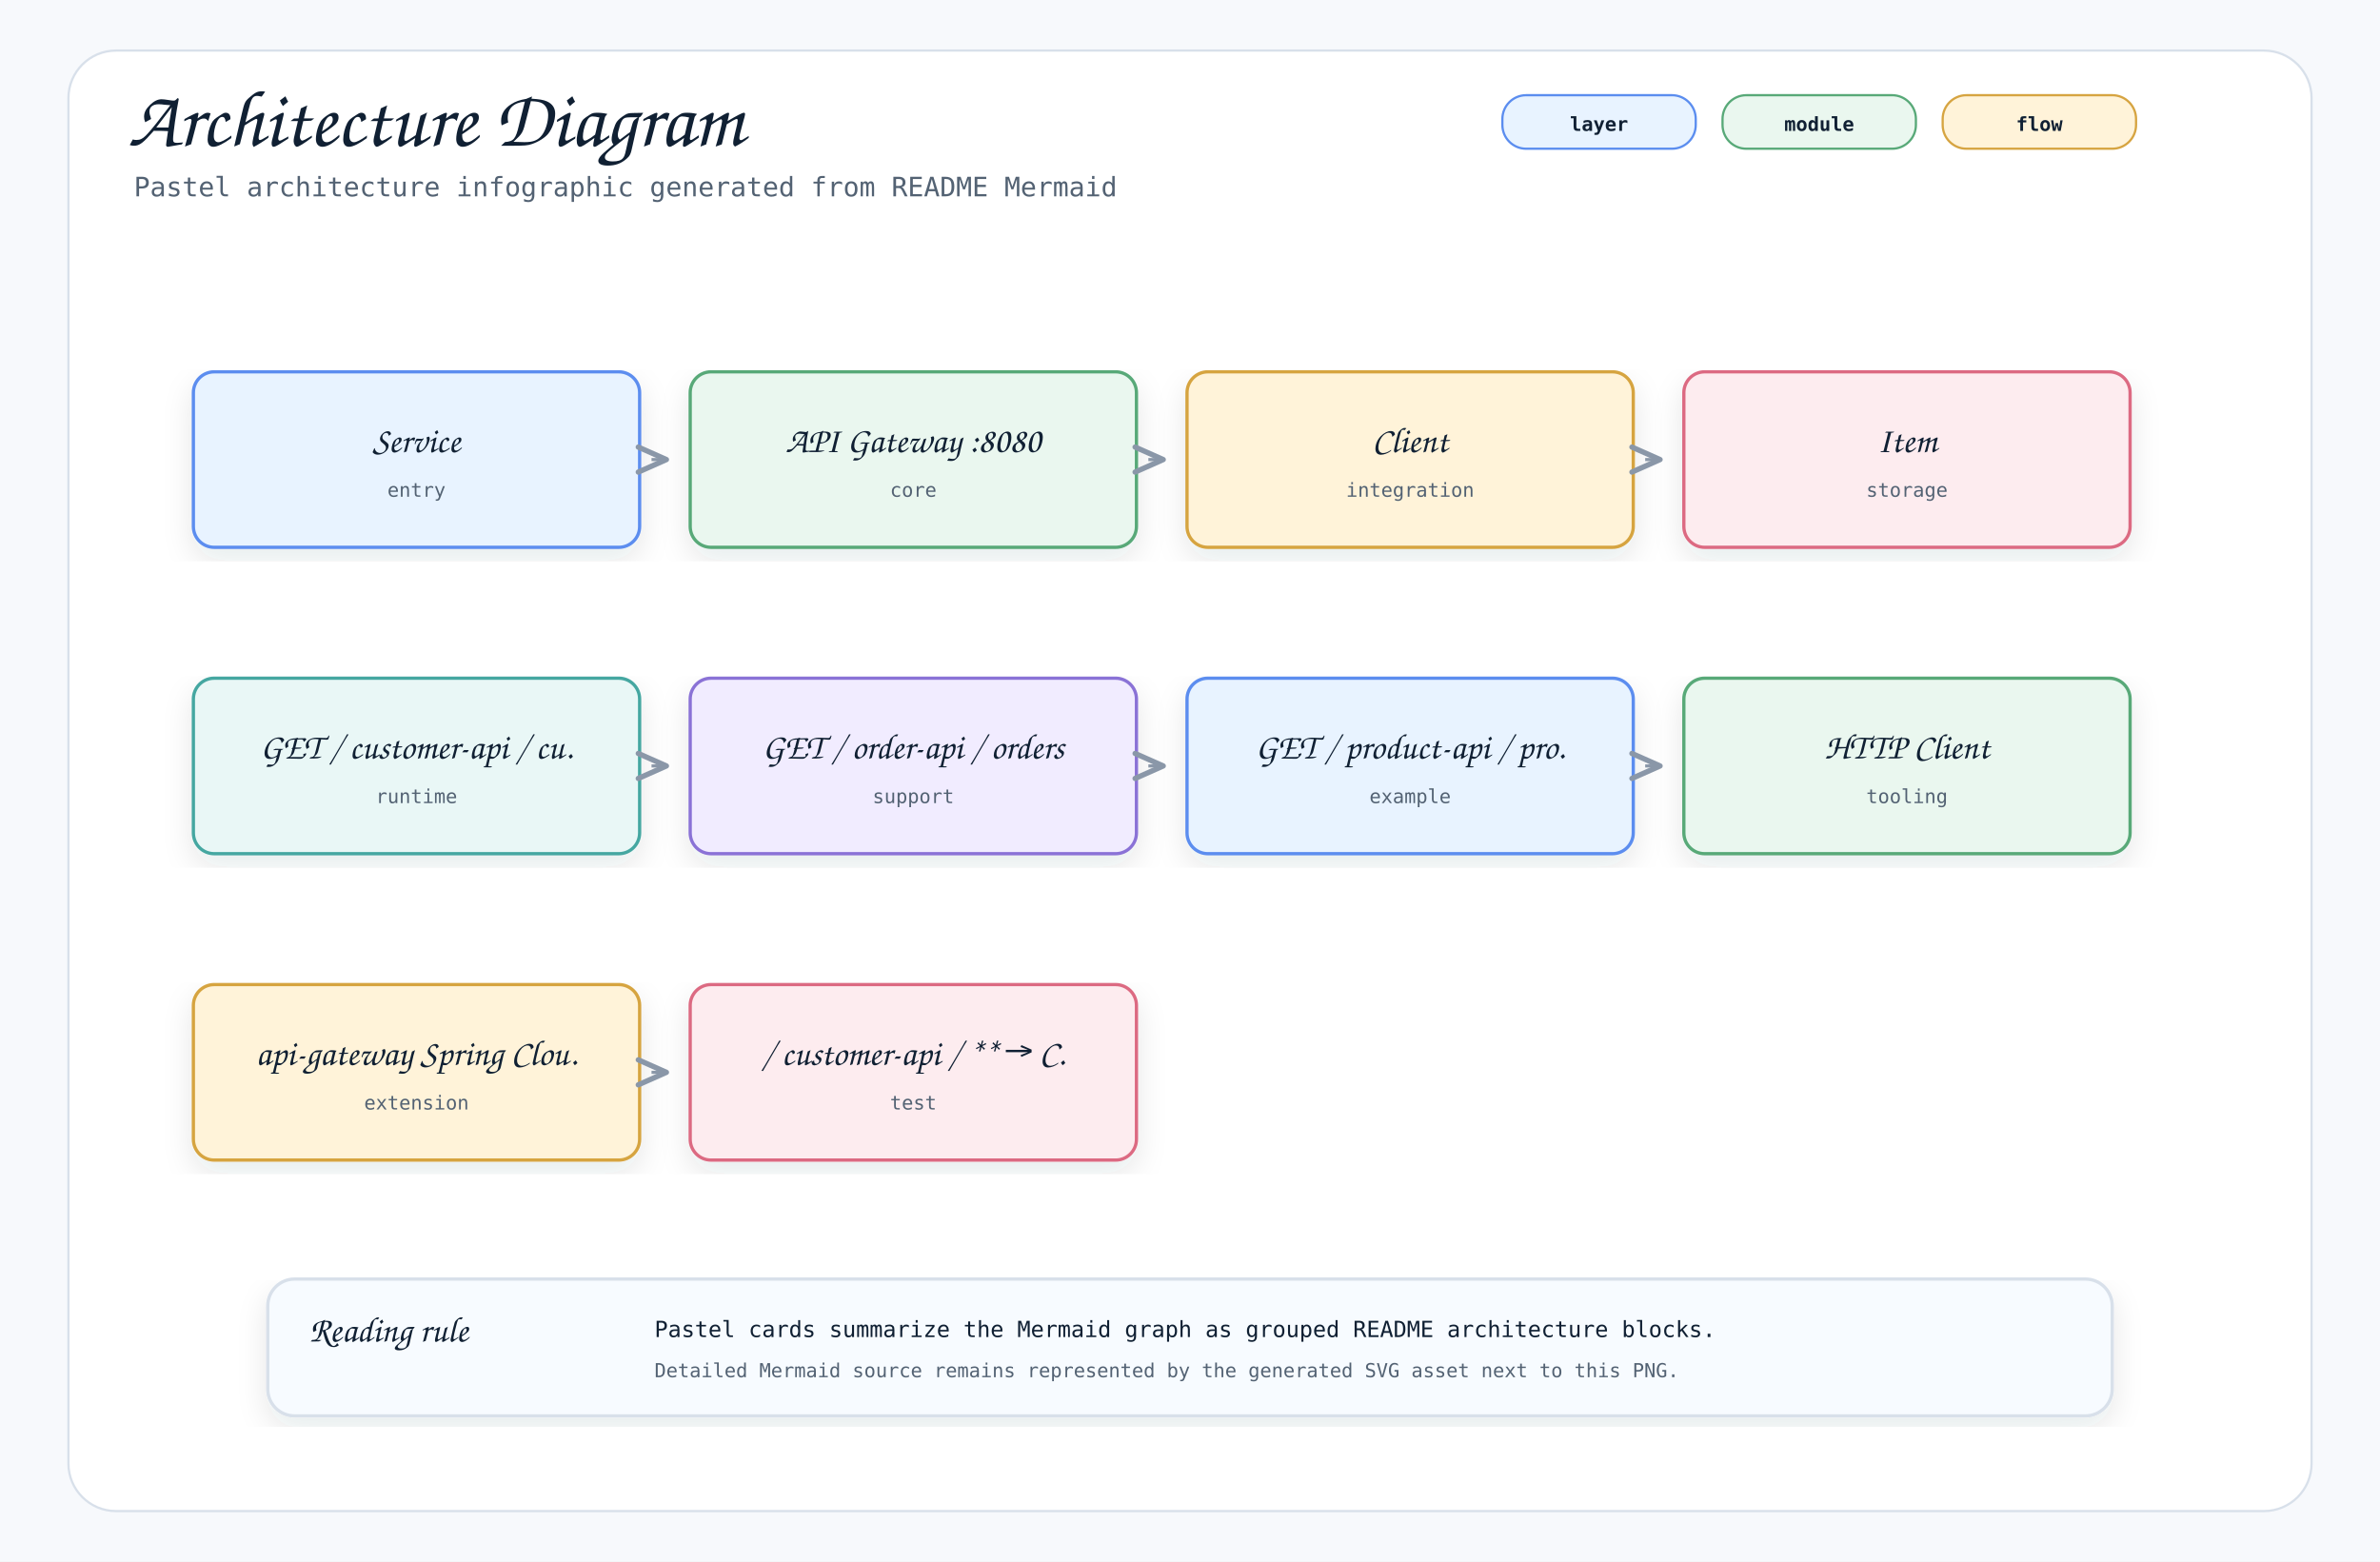
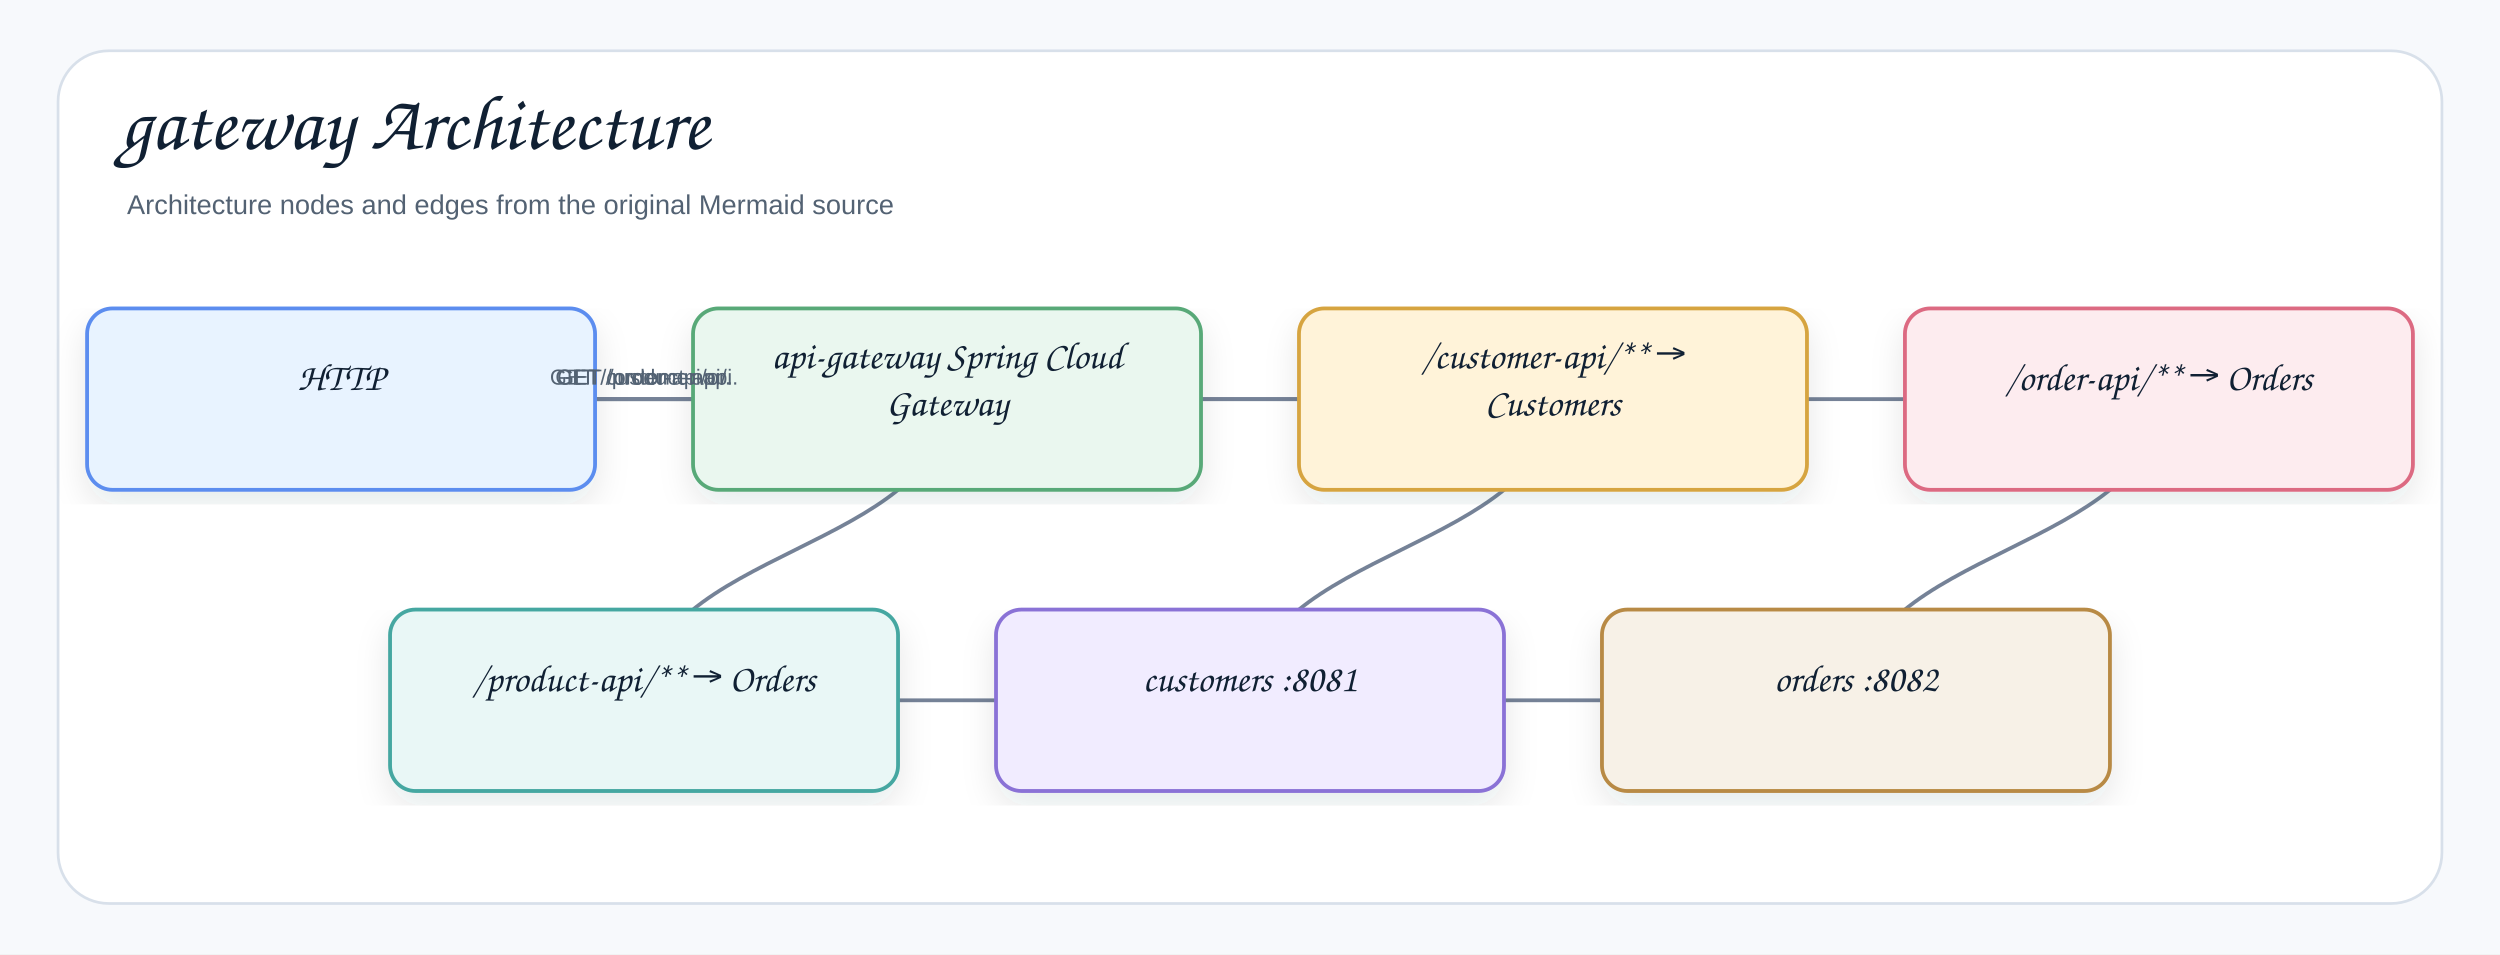
- <svg xmlns="http://www.w3.org/2000/svg" width="1600" height="1050" viewBox="0 0 1600 1050" role="img" aria-label="Architecture Diagram">
+ <svg xmlns="http://www.w3.org/2000/svg" width="1378" height="526" viewBox="0 0 1378 526" role="img" aria-label="gateway Architecture">
  <defs>
    <filter id="shadow" x="-8%" y="-8%" width="116%" height="116%">
-       <feDropShadow dx="0" dy="8" stdDeviation="10" flood-color="#1f2937" flood-opacity="0.10" />
+       <feDropShadow dx="0" dy="8" stdDeviation="9" flood-color="#1f2937" flood-opacity="0.10" />
    </filter>
    <marker id="openArrow" markerWidth="12" markerHeight="10" refX="10" refY="5" orient="auto" markerUnits="strokeWidth">
-       <path d="M 1 1 L 10 5 L 1 9" fill="none" stroke="#8a97a8" stroke-width="1.7" stroke-linecap="round" stroke-linejoin="round" />
+       <path d="M 1 1 L 10 5 L 1 9" fill="none" stroke="#758297" stroke-width="1.8" stroke-linecap="round" stroke-linejoin="round" />
    </marker>
    <marker id="inherit" markerWidth="14" markerHeight="12" refX="12" refY="6" orient="auto" markerUnits="strokeWidth">
-       <path d="M 0 1 L 12 6 L 0 11 Z" fill="#ffffff" stroke="#8a97a8" stroke-width="1.7" />
+       <path d="M 0 1 L 12 6 L 0 11 Z" fill="#ffffff" stroke="#758297" stroke-width="1.8" />
    </marker>
    <style>
-     .canvas { fill: #f7f9fc; }
-     .frame { fill: #ffffff; stroke: #d8e0ea; stroke-width: 1.5; }
-     .title { font-family: "Architects Daughter", "Comic Mono", cursive; font-size: 54px; font-weight: 400; fill: #102033; }
-     .subtitle { font-family: "Comic Mono", "SFMono-Regular", Menlo, Consolas, monospace; font-size: 18px; fill: #536273; }
-     .label { font-family: "Architects Daughter", "Comic Mono", cursive; font-size: 30px; font-weight: 400; fill: #102033; }
-     .smallLabel { font-family: "Architects Daughter", "Comic Mono", cursive; font-size: 24px; font-weight: 400; fill: #102033; }
-     .mono { font-family: "Comic Mono", "SFMono-Regular", Menlo, Consolas, monospace; font-size: 15px; fill: #102033; }
-     .small { font-family: "Comic Mono", "SFMono-Regular", Menlo, Consolas, monospace; font-size: 13px; fill: #536273; }
-     .strong { font-family: "Comic Mono", "SFMono-Regular", Menlo, Consolas, monospace; font-size: 15px; font-weight: 700; fill: #102033; }
-     .card { stroke-width: 2.2; filter: url(#shadow); }
-     .line { stroke: #8a97a8; stroke-width: 2.1; fill: none; marker-end: url(#openArrow); }
-     .softLine { stroke: #8a97a8; stroke-width: 2.1; fill: none; }
-     .dashed { stroke: #8a97a8; stroke-width: 2.1; stroke-dasharray: 7 6; fill: none; marker-end: url(#openArrow); }
-     .inheritLine { stroke: #8a97a8; stroke-width: 2.2; fill: none; marker-end: url(#inherit); }
-     .implLine { stroke: #8a97a8; stroke-width: 2.2; stroke-dasharray: 8 7; fill: none; marker-end: url(#inherit); }
-     .compartment { stroke-width: 1.6; fill: none; }
-     .chip { stroke-width: 1.5; rx: 16; }
-     .chipText { font-family: "Comic Mono", "SFMono-Regular", Menlo, Consolas, monospace; font-size: 13px; font-weight: 700; fill: #102033; }
+     .canvas{fill:#f7f9fc}.frame{fill:#fff;stroke:#d8e0ea;stroke-width:1.5}
+     .title{font-family:"Architects Daughter","Comic Sans MS","Comic Sans",cursive;font-size:43px;font-weight:400;fill:#102033}
+     .subtitle{font-family:"Comic Sans MS","Comic Sans","Comic Neue",Arial,sans-serif;font-size:15px;font-weight:400;fill:#536273}
+     .label{font-family:"Architects Daughter","Comic Sans MS","Comic Sans",cursive;font-size:25px;font-weight:400;fill:#102033}
+     .smallLabel{font-family:"Architects Daughter","Comic Sans MS","Comic Sans",cursive;font-size:21px;font-weight:400;fill:#102033}
+     .mono{font-family:"Comic Sans MS","Comic Sans","Comic Neue",Arial,sans-serif;font-size:12px;font-weight:400;fill:#102033}
+     .small{font-family:"Comic Sans MS","Comic Sans","Comic Neue",Arial,sans-serif;font-size:12px;font-weight:400;fill:#536273}
+     .strong{font-family:"Comic Sans MS","Comic Sans","Comic Neue",Arial,sans-serif;font-size:13px;font-weight:400;fill:#102033}
+     .card{stroke-width:2.1;filter:url(#shadow)}.compartment{stroke-width:1.5;fill:none}
+     .line{stroke:#758297;stroke-width:2.1;fill:none;marker-end:url(#openArrow)}
+     .plainLine{stroke:#758297;stroke-width:2.1;fill:none}
+     .dashed{stroke:#758297;stroke-width:2.1;stroke-dasharray:7 6;fill:none;marker-end:url(#openArrow)}
+     .inheritLine{stroke:#758297;stroke-width:2.2;fill:none;marker-end:url(#inherit)}
+     .implLine{stroke:#758297;stroke-width:2.2;stroke-dasharray:8 7;fill:none;marker-end:url(#inherit)}
  </style>
  </defs>
-   <rect class="canvas" width="1600" height="1050" />
-   <rect class="frame" x="46" y="34" width="1508" height="982" rx="32" />
-   <text class="title" x="86" y="98">Architecture Diagram</text>
-   <text class="subtitle" x="90" y="132">Pastel architecture infographic generated from README Mermaid</text>
-   <rect class="chip" x="1010" y="64" width="130" height="36" fill="#e8f3ff" stroke="#5b8def" />
-   <text class="chipText" x="1075" y="88" text-anchor="middle">layer</text>
-   <rect class="chip" x="1158" y="64" width="130" height="36" fill="#eaf7ef" stroke="#58a978" />
-   <text class="chipText" x="1223" y="88" text-anchor="middle">module</text>
-   <rect class="chip" x="1306" y="64" width="130" height="36" fill="#fff3d9" stroke="#d6a441" />
-   <text class="chipText" x="1371" y="88" text-anchor="middle">flow</text>
-   <g transform="translate(130,250)">
-     <rect class="card" x="0" y="0" width="300" height="118" rx="14" fill="#e8f3ff" stroke="#5b8def" />
-     <text class="smallLabel" x="150" y="54" text-anchor="middle">Service</text>
-     <text class="small" x="150" y="84" text-anchor="middle">entry</text>
+   <rect class="canvas" width="1378" height="526" />
+   <rect class="frame" x="32" y="28" width="1314" height="470" rx="28" />
+   <text class="title" x="66" y="82">gateway Architecture</text>
+   <text class="subtitle" x="70" y="118">Architecture nodes and edges from the original Mermaid source</text>
+   <path class="line" d="M355 386 C355 386 1023 386 1023 386" />
+   <path class="line" d="M1190 220 C1190 303 1023 303 1023 386" />
+   <path class="line" d="M856 220 C856 303 689 303 689 386" />
+   <path class="line" d="M522 220 C522 303 355 303 355 386" />
+   <path class="line" d="M522 220 C522 220 1190 220 1190 220" />
+   <path class="line" d="M522 220 C522 220 856 220 856 220" />
+   <path class="line" d="M188 220 C188 220 522 220 522 220" />
+   <path class="line" d="M188 220 C188 220 522 220 522 220" />
+   <path class="line" d="M188 220 C188 220 522 220 522 220" />
+   <g transform="translate(48,170)">
+     <rect class="card" x="0" y="0" width="280" height="100" rx="14" fill="#E8F3FF" stroke="#5B8DEF" />
+     <text class="smallLabel" x="140" y="45" text-anchor="middle">HTTP</text>
  </g>
-   <g transform="translate(464,250)">
-     <rect class="card" x="0" y="0" width="300" height="118" rx="14" fill="#eaf7ef" stroke="#58a978" />
-     <text class="smallLabel" x="150" y="54" text-anchor="middle">API Gateway :8080</text>
-     <text class="small" x="150" y="84" text-anchor="middle">core</text>
+   <g transform="translate(382,170)">
+     <rect class="card" x="0" y="0" width="280" height="100" rx="14" fill="#EAF7EF" stroke="#58A978" />
+     <text class="smallLabel" x="140" y="33" text-anchor="middle">api-gateway Spring Cloud</text>
+     <text class="smallLabel" x="140" y="59" text-anchor="middle">Gateway</text>
  </g>
-   <path class="line" d="M438 309 L448 309" />
-   <g transform="translate(798,250)">
-     <rect class="card" x="0" y="0" width="300" height="118" rx="14" fill="#fff3d9" stroke="#d6a441" />
-     <text class="smallLabel" x="150" y="54" text-anchor="middle">Client</text>
-     <text class="small" x="150" y="84" text-anchor="middle">integration</text>
+   <g transform="translate(716,170)">
+     <rect class="card" x="0" y="0" width="280" height="100" rx="14" fill="#FFF3D9" stroke="#D6A441" />
+     <text class="smallLabel" x="140" y="33" text-anchor="middle">/customer-api/** →</text>
+     <text class="smallLabel" x="140" y="59" text-anchor="middle">Customers</text>
  </g>
-   <path class="line" d="M772 309 L782 309" />
-   <g transform="translate(1132,250)">
-     <rect class="card" x="0" y="0" width="300" height="118" rx="14" fill="#fdecef" stroke="#dc6b82" />
-     <text class="smallLabel" x="150" y="54" text-anchor="middle">Item</text>
-     <text class="small" x="150" y="84" text-anchor="middle">storage</text>
+   <g transform="translate(1050,170)">
+     <rect class="card" x="0" y="0" width="280" height="100" rx="14" fill="#FDECEF" stroke="#DC6B82" />
+     <text class="smallLabel" x="140" y="45" text-anchor="middle">/order-api/** → Orders</text>
  </g>
-   <path class="line" d="M1106 309 L1116 309" />
-   <g transform="translate(130,456)">
-     <rect class="card" x="0" y="0" width="300" height="118" rx="14" fill="#e9f7f6" stroke="#45a7a1" />
-     <text class="smallLabel" x="150" y="54" text-anchor="middle">GET / customer-api / cu.</text>
-     <text class="small" x="150" y="84" text-anchor="middle">runtime</text>
+   <g transform="translate(215,336)">
+     <rect class="card" x="0" y="0" width="280" height="100" rx="14" fill="#E9F7F6" stroke="#45A7A1" />
+     <text class="smallLabel" x="140" y="45" text-anchor="middle">/product-api/** → Orders</text>
  </g>
-   <g transform="translate(464,456)">
-     <rect class="card" x="0" y="0" width="300" height="118" rx="14" fill="#f1ecff" stroke="#8a72d6" />
-     <text class="smallLabel" x="150" y="54" text-anchor="middle">GET / order-api / orders</text>
-     <text class="small" x="150" y="84" text-anchor="middle">support</text>
+   <g transform="translate(549,336)">
+     <rect class="card" x="0" y="0" width="280" height="100" rx="14" fill="#F1ECFF" stroke="#8A72D6" />
+     <text class="smallLabel" x="140" y="45" text-anchor="middle">customers :8081</text>
  </g>
-   <path class="line" d="M438 515 L448 515" />
-   <g transform="translate(798,456)">
-     <rect class="card" x="0" y="0" width="300" height="118" rx="14" fill="#e8f3ff" stroke="#5b8def" />
-     <text class="smallLabel" x="150" y="54" text-anchor="middle">GET / product-api / pro.</text>
-     <text class="small" x="150" y="84" text-anchor="middle">example</text>
+   <g transform="translate(883,336)">
+     <rect class="card" x="0" y="0" width="280" height="100" rx="14" fill="#F7F1E7" stroke="#B88A44" />
+     <text class="smallLabel" x="140" y="45" text-anchor="middle">orders :8082</text>
  </g>
-   <path class="line" d="M772 515 L782 515" />
-   <g transform="translate(1132,456)">
-     <rect class="card" x="0" y="0" width="300" height="118" rx="14" fill="#eaf7ef" stroke="#58a978" />
-     <text class="smallLabel" x="150" y="54" text-anchor="middle">HTTP Client</text>
-     <text class="small" x="150" y="84" text-anchor="middle">tooling</text>
-   </g>
-   <path class="line" d="M1106 515 L1116 515" />
-   <g transform="translate(130,662)">
-     <rect class="card" x="0" y="0" width="300" height="118" rx="14" fill="#fff3d9" stroke="#d6a441" />
-     <text class="smallLabel" x="150" y="54" text-anchor="middle">api-gateway Spring Clou.</text>
-     <text class="small" x="150" y="84" text-anchor="middle">extension</text>
-   </g>
-   <g transform="translate(464,662)">
-     <rect class="card" x="0" y="0" width="300" height="118" rx="14" fill="#fdecef" stroke="#dc6b82" />
-     <text class="smallLabel" x="150" y="54" text-anchor="middle">/ customer-api / ** → C.</text>
-     <text class="small" x="150" y="84" text-anchor="middle">test</text>
-   </g>
-   <path class="line" d="M438 721 L448 721" />
-   <g transform="translate(180,860)">
-     <rect class="card" x="0" y="0" width="1240" height="92" rx="18" fill="#f7fbff" stroke="#d8e0ea" />
-     <text class="smallLabel" x="28" y="42">Reading rule</text>
-     <text class="mono" x="260" y="39">Pastel cards summarize the Mermaid graph as grouped README architecture blocks.</text>
-     <text class="small" x="260" y="66">Detailed Mermaid source remains represented by the generated SVG asset next to this PNG.</text>
-   </g>
+   <text class="small" x="355" y="212" text-anchor="middle">GET /customer-api.</text>
+   <text class="small" x="355" y="212" text-anchor="middle">GET /order-api/or.</text>
+   <text class="small" x="355" y="212" text-anchor="middle">GET /product-api/.</text>
</svg>
